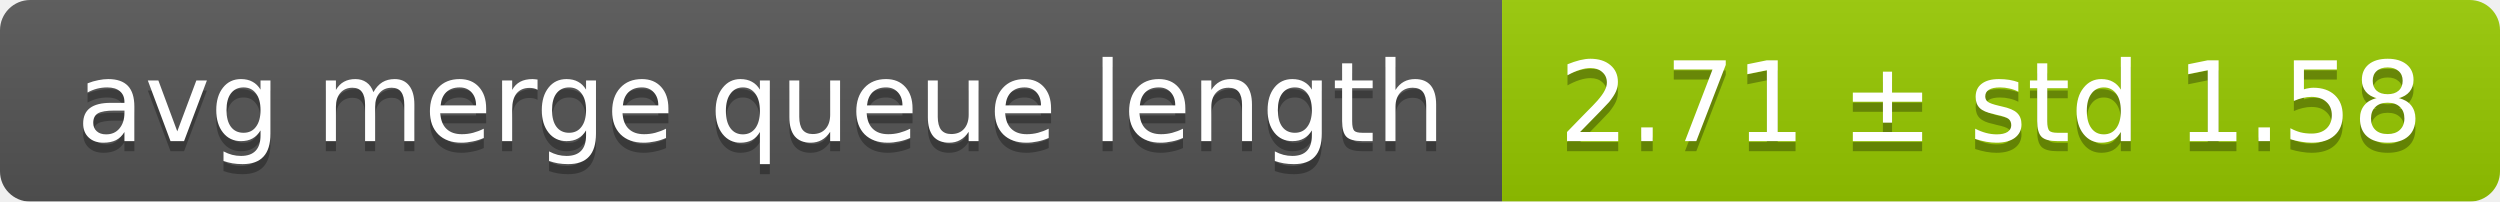
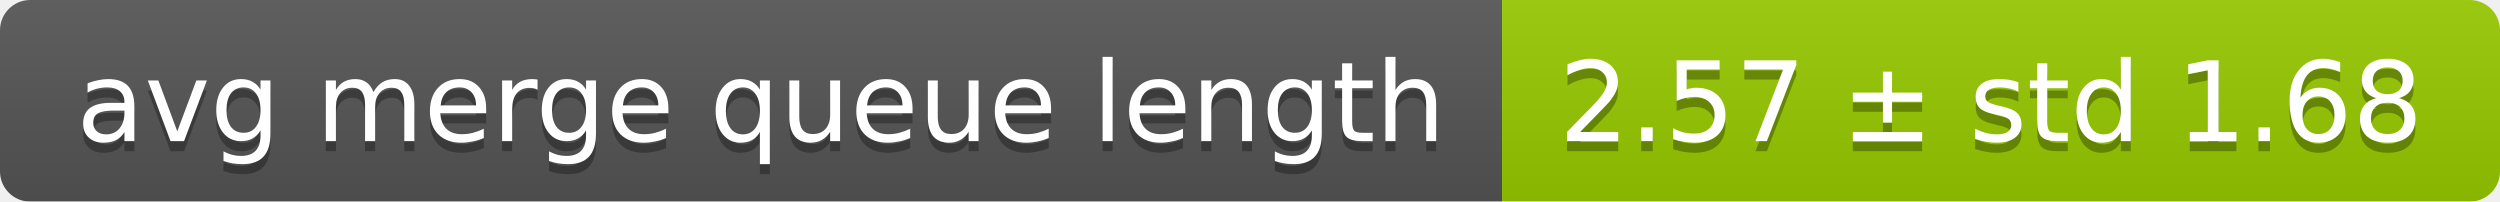
<svg xmlns="http://www.w3.org/2000/svg" width="248" height="20">
  <linearGradient id="smooth" x2="0" y2="100%">
    <stop offset="0" stop-color="#bbb" stop-opacity=".1" />
    <stop offset="1" stop-opacity=".1" />
  </linearGradient>
  <mask id="round">
    <rect width="248" height="20" rx="3" fill="#fff" />
  </mask>
  <g mask="url(#round)">
    <rect width="149" height="20" fill="#555" />
    <rect x="149" width="99" height="20" fill="#97ca00" />
    <rect width="248" height="20" fill="url(#smooth)" />
  </g>
  <g fill="#fff" text-anchor="middle" font-family="DejaVu Sans,Verdana,Geneva,sans-serif" font-size="11">
    <text x="75.5" y="15" fill="#010101" fill-opacity=".3">avg merge queue length</text>
    <text x="75.5" y="14">avg merge queue length</text>
-     <text x="197.5" y="15" fill="#010101" fill-opacity=".3">2.71 ± std 1.58</text>
-     <text x="197.5" y="14">2.71 ± std 1.58</text>
+     <text x="197.5" y="15" fill="#010101" fill-opacity=".3">2.57 ± std 1.68</text>
+     <text x="197.5" y="14">2.57 ± std 1.68</text>
  </g>
</svg>
